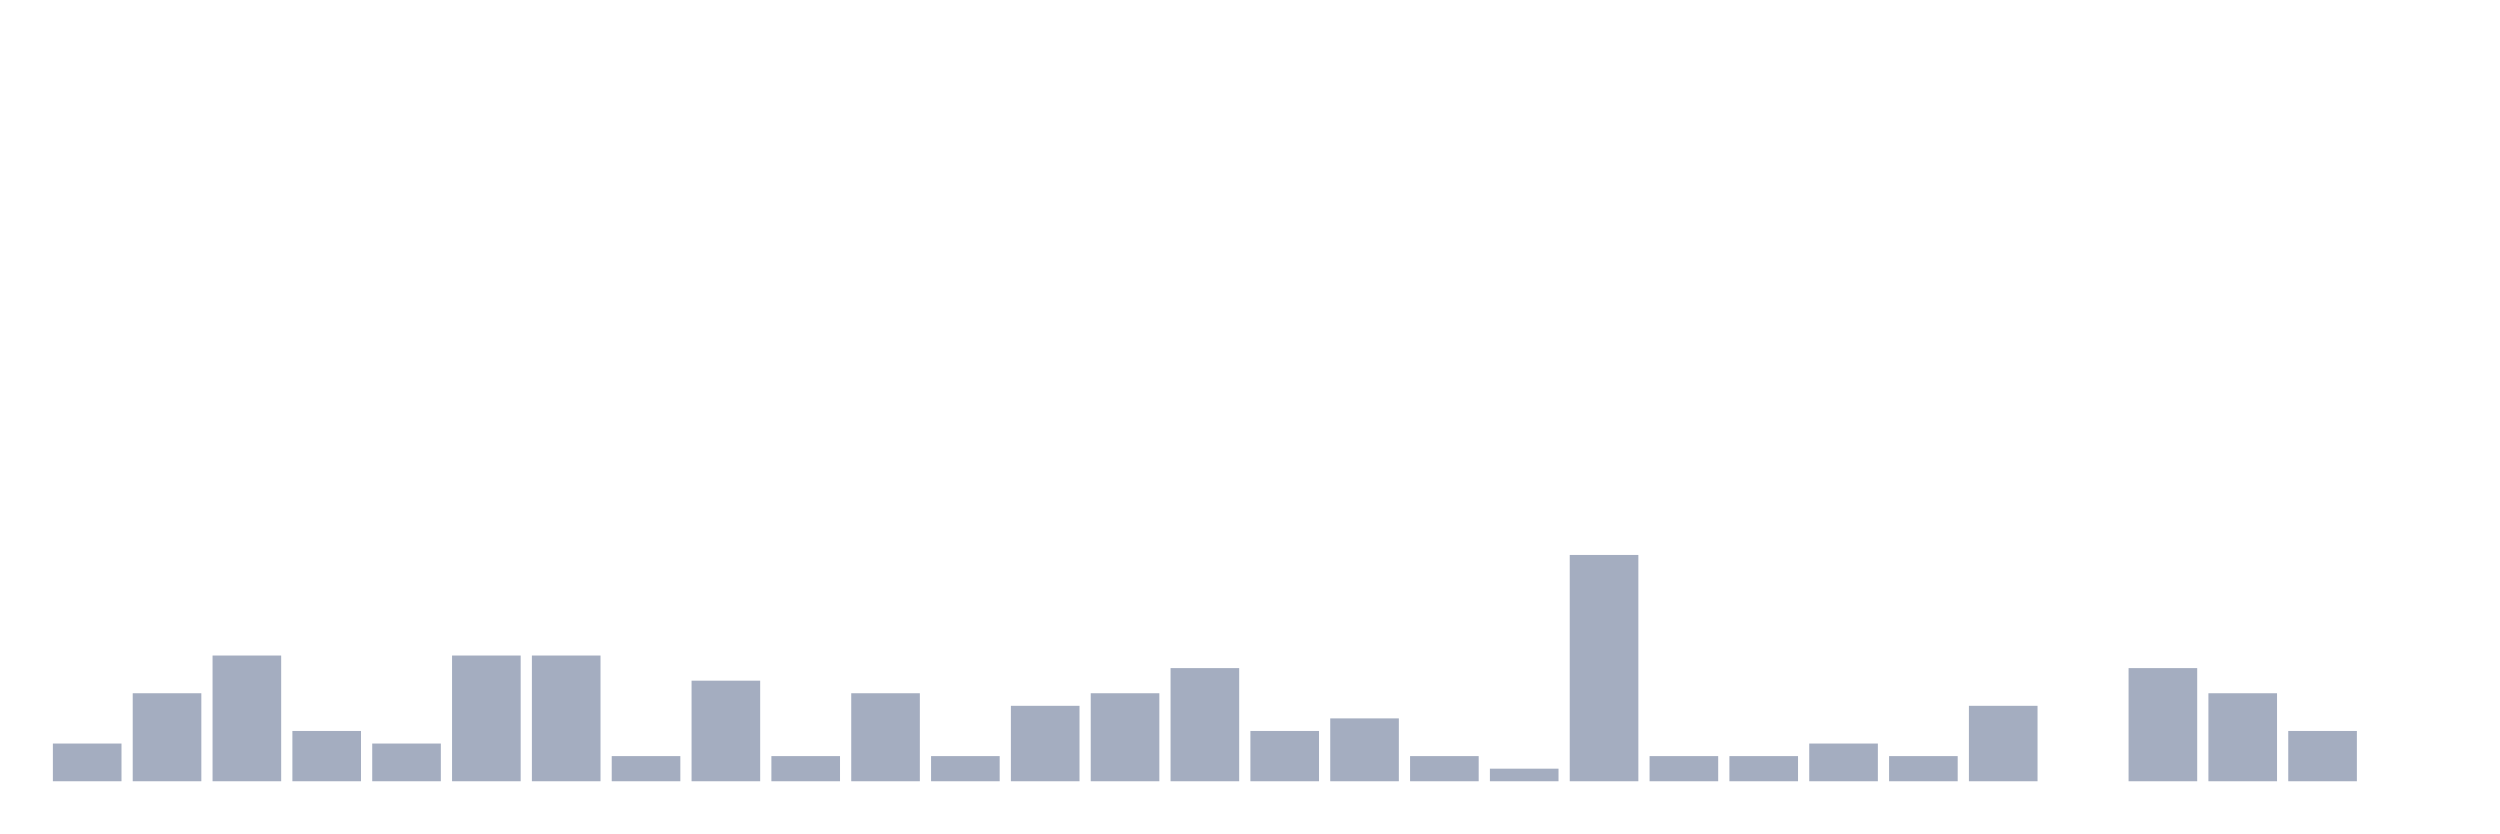
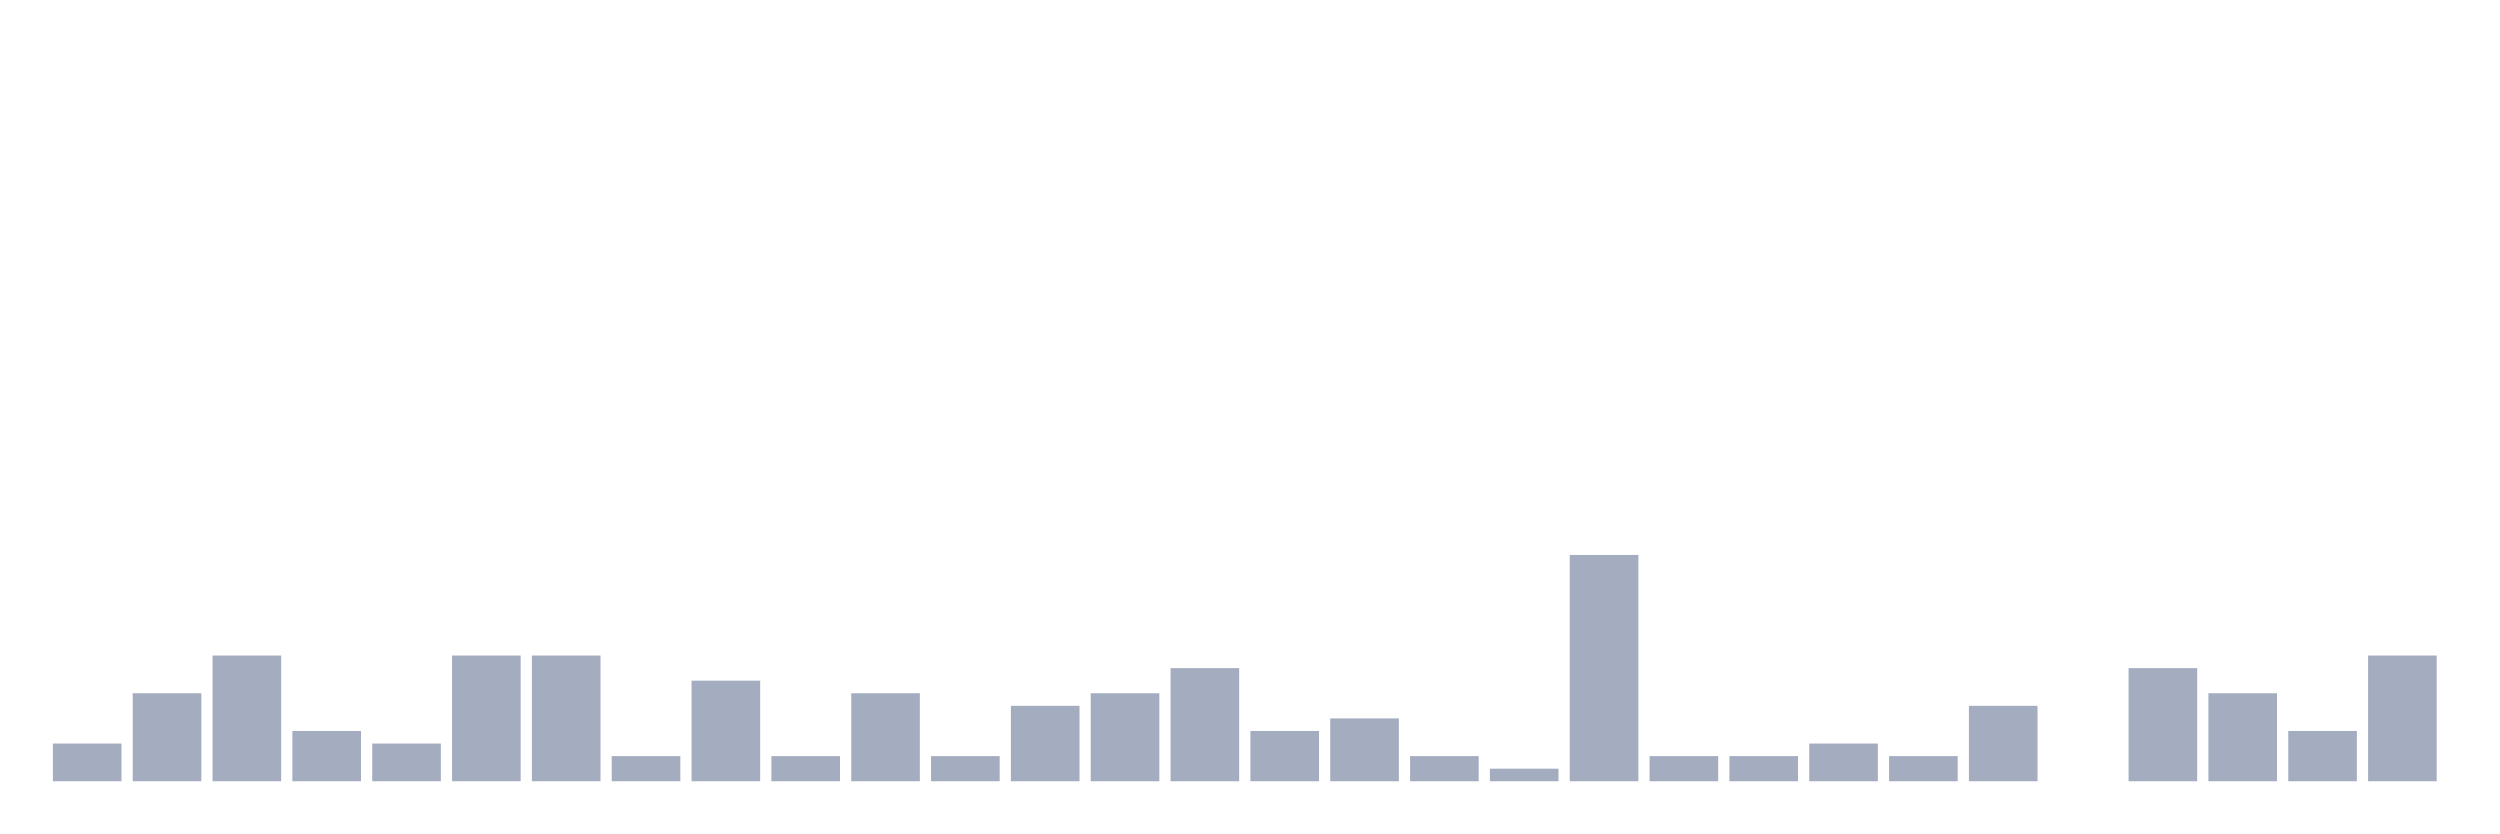
<svg xmlns="http://www.w3.org/2000/svg" viewBox="0 0 480 160">
  <g transform="translate(10,10)">
    <rect class="bar" x="0.153" width="13.175" y="132.759" height="7.241" fill="rgb(164,173,192)" />
    <rect class="bar" x="15.482" width="13.175" y="123.103" height="16.897" fill="rgb(164,173,192)" />
    <rect class="bar" x="30.81" width="13.175" y="115.862" height="24.138" fill="rgb(164,173,192)" />
    <rect class="bar" x="46.138" width="13.175" y="130.345" height="9.655" fill="rgb(164,173,192)" />
    <rect class="bar" x="61.466" width="13.175" y="132.759" height="7.241" fill="rgb(164,173,192)" />
    <rect class="bar" x="76.794" width="13.175" y="115.862" height="24.138" fill="rgb(164,173,192)" />
    <rect class="bar" x="92.123" width="13.175" y="115.862" height="24.138" fill="rgb(164,173,192)" />
    <rect class="bar" x="107.451" width="13.175" y="135.172" height="4.828" fill="rgb(164,173,192)" />
    <rect class="bar" x="122.779" width="13.175" y="120.69" height="19.31" fill="rgb(164,173,192)" />
    <rect class="bar" x="138.107" width="13.175" y="135.172" height="4.828" fill="rgb(164,173,192)" />
    <rect class="bar" x="153.436" width="13.175" y="123.103" height="16.897" fill="rgb(164,173,192)" />
    <rect class="bar" x="168.764" width="13.175" y="135.172" height="4.828" fill="rgb(164,173,192)" />
    <rect class="bar" x="184.092" width="13.175" y="125.517" height="14.483" fill="rgb(164,173,192)" />
    <rect class="bar" x="199.42" width="13.175" y="123.103" height="16.897" fill="rgb(164,173,192)" />
    <rect class="bar" x="214.748" width="13.175" y="118.276" height="21.724" fill="rgb(164,173,192)" />
    <rect class="bar" x="230.077" width="13.175" y="130.345" height="9.655" fill="rgb(164,173,192)" />
    <rect class="bar" x="245.405" width="13.175" y="127.931" height="12.069" fill="rgb(164,173,192)" />
    <rect class="bar" x="260.733" width="13.175" y="135.172" height="4.828" fill="rgb(164,173,192)" />
    <rect class="bar" x="276.061" width="13.175" y="137.586" height="2.414" fill="rgb(164,173,192)" />
    <rect class="bar" x="291.39" width="13.175" y="96.552" height="43.448" fill="rgb(164,173,192)" />
    <rect class="bar" x="306.718" width="13.175" y="135.172" height="4.828" fill="rgb(164,173,192)" />
    <rect class="bar" x="322.046" width="13.175" y="135.172" height="4.828" fill="rgb(164,173,192)" />
    <rect class="bar" x="337.374" width="13.175" y="132.759" height="7.241" fill="rgb(164,173,192)" />
    <rect class="bar" x="352.702" width="13.175" y="135.172" height="4.828" fill="rgb(164,173,192)" />
    <rect class="bar" x="368.031" width="13.175" y="125.517" height="14.483" fill="rgb(164,173,192)" />
    <rect class="bar" x="383.359" width="13.175" y="140" height="0" fill="rgb(164,173,192)" />
    <rect class="bar" x="398.687" width="13.175" y="118.276" height="21.724" fill="rgb(164,173,192)" />
    <rect class="bar" x="414.015" width="13.175" y="123.103" height="16.897" fill="rgb(164,173,192)" />
    <rect class="bar" x="429.344" width="13.175" y="130.345" height="9.655" fill="rgb(164,173,192)" />
-     <rect class="bar" x="444.672" width="13.175" y="140" height="0" fill="rgb(164,173,192)" />
+     <rect class="bar" x="444.672" width="13.175" y="115.862" height="24.138" fill="rgb(164,173,192)" />
  </g>
</svg>
